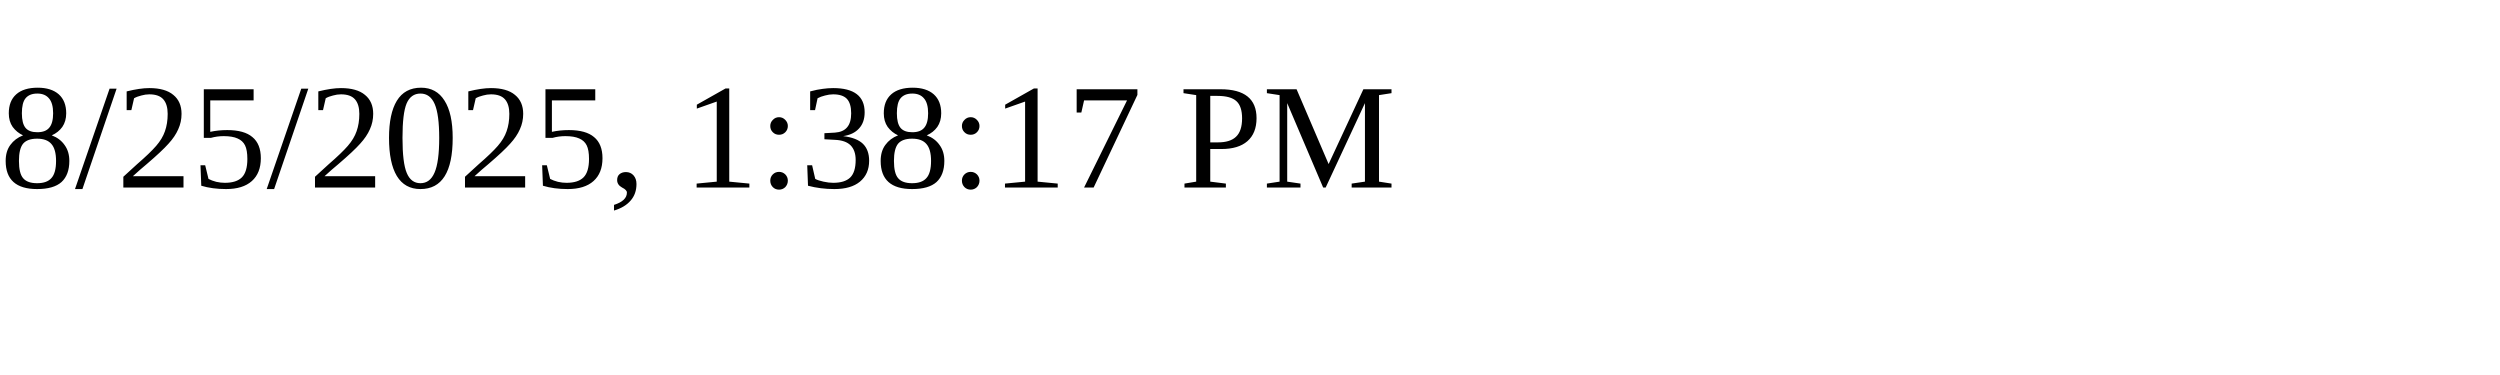
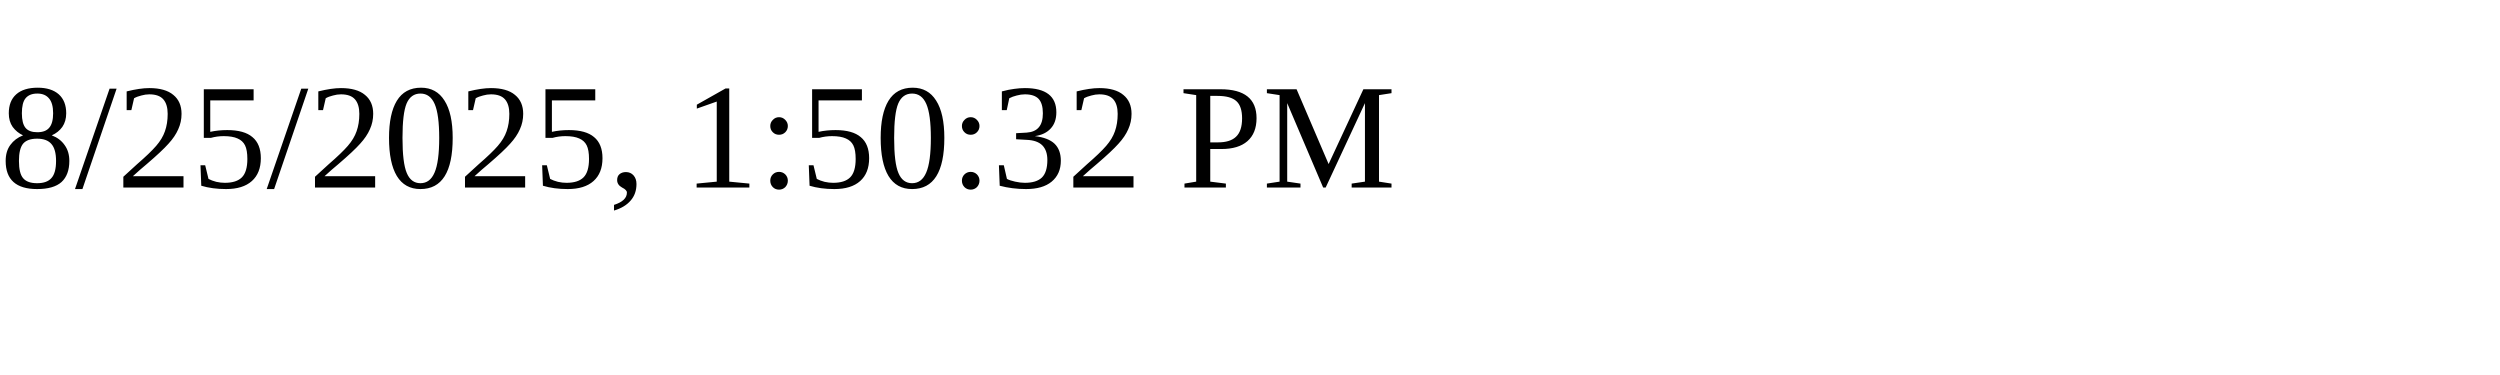
<svg xmlns="http://www.w3.org/2000/svg" height="30" width="200">
-   <text x="0" y="15">8/25/2025, 1:38:17 PM</text>
+   <text x="0" y="15">8/25/2025, 1:50:32 PM</text>
</svg>
